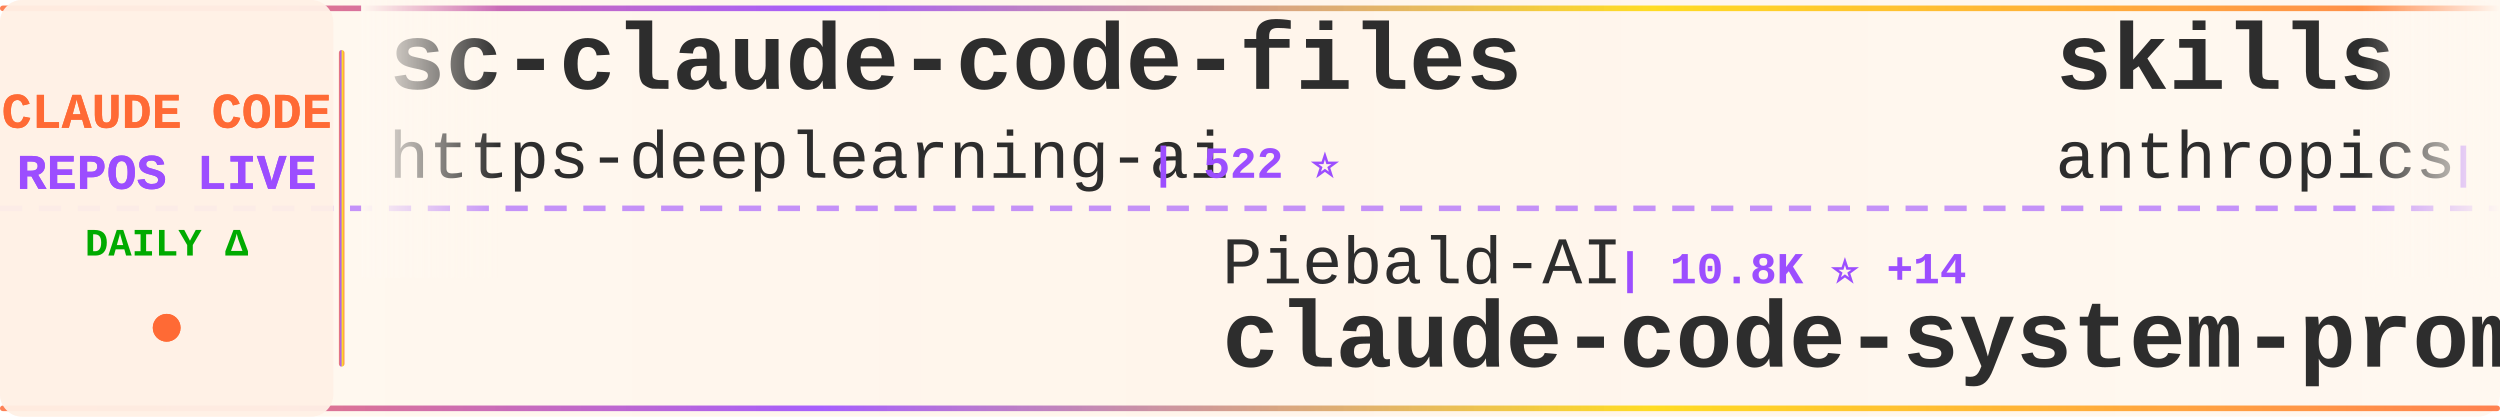
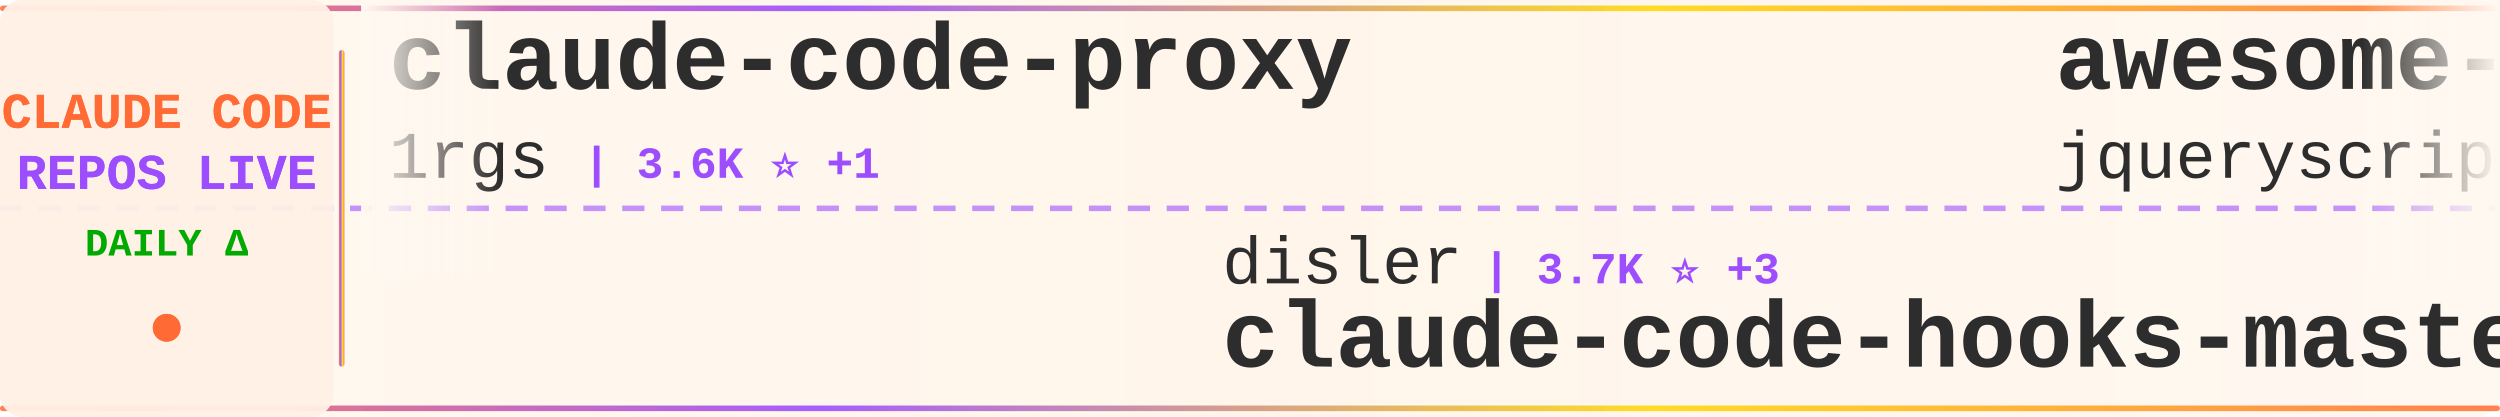
<svg xmlns="http://www.w3.org/2000/svg" width="900" height="150">
  <defs>
    <linearGradient id="tickerBg" x1="0%" y1="0%" x2="100%" y2="0%">
      <stop offset="0%" style="stop-color:#fff8f0;stop-opacity:0.98" />
      <stop offset="50%" style="stop-color:#fff5eb;stop-opacity:1" />
      <stop offset="100%" style="stop-color:#fff8f0;stop-opacity:0.98" />
    </linearGradient>
    <linearGradient id="borderGrad" x1="0%" y1="0%" x2="100%" y2="0%">
      <stop offset="0%" style="stop-color:#FF6B35;stop-opacity:0.85">
        <animate attributeName="stop-opacity" values="0.85;1;0.85" dur="2s" repeatCount="indefinite" />
      </stop>
      <stop offset="33%" style="stop-color:#9C4EFF;stop-opacity:0.9">
        <animate attributeName="stop-opacity" values="0.9;1;0.9" dur="2.2s" repeatCount="indefinite" />
      </stop>
      <stop offset="66%" style="stop-color:#FFD700;stop-opacity:0.85">
        <animate attributeName="stop-opacity" values="0.85;1;0.85" dur="1.8s" repeatCount="indefinite" />
      </stop>
      <stop offset="100%" style="stop-color:#FF6B35;stop-opacity:0.85">
        <animate attributeName="stop-opacity" values="0.85;1;0.85" dur="2s" repeatCount="indefinite" />
      </stop>
    </linearGradient>
    <filter id="textGlow">
      <feGaussianBlur stdDeviation="0.15" result="coloredBlur" />
      <feMerge>
        <feMergeNode in="coloredBlur" />
        <feMergeNode in="SourceGraphic" />
      </feMerge>
    </filter>
    <filter id="metricGlow">
      <feGaussianBlur stdDeviation="0.2" result="coloredBlur" />
      <feMerge>
        <feMergeNode in="coloredBlur" />
        <feMergeNode in="SourceGraphic" />
      </feMerge>
    </filter>
    <linearGradient id="leftFade" x1="0%" y1="0%" x2="100%" y2="0%">
      <stop offset="0%" style="stop-color:#fff8f0;stop-opacity:1" />
      <stop offset="100%" style="stop-color:#fff8f0;stop-opacity:0" />
    </linearGradient>
    <linearGradient id="rightFade" x1="0%" y1="0%" x2="100%" y2="0%">
      <stop offset="0%" style="stop-color:#fff8f0;stop-opacity:0" />
      <stop offset="100%" style="stop-color:#fff8f0;stop-opacity:1" />
    </linearGradient>
  </defs>
  <rect width="900" height="150" fill="url(#tickerBg)" rx="8" />
  <rect x="0" y="2" width="900" height="2" fill="url(#borderGrad)" rx="1" />
  <rect x="0" y="146" width="900" height="2" fill="url(#borderGrad)" rx="1" />
  <line x1="0" y1="75" x2="900" y2="75" stroke="#9C4EFF" stroke-width="2" stroke-dasharray="8 6" opacity="0.6" />
  <rect x="0" y="0" width="120" height="150" fill="#fff0e6" opacity="0.95" rx="8" />
  <text x="60" y="46" font-family="'Courier New', monospace" font-size="18" font-weight="bold" fill="#FF6B35" text-anchor="middle" filter="url(#textGlow)">
    CLAUDE CODE
  </text>
  <text x="60" y="68" font-family="'Courier New', monospace" font-size="18" font-weight="bold" fill="#9C4EFF" text-anchor="middle" filter="url(#textGlow)">
    REPOS LIVE
  </text>
  <text x="60" y="92" font-family="'Courier New', monospace" font-size="14" font-weight="bold" fill="#00aa00" text-anchor="middle">
    DAILY Δ
  </text>
  <circle cx="60" cy="118" r="5" fill="#FF6B35" filter="url(#metricGlow)">
    <animate attributeName="r" values="4;6;4" dur="1.5s" repeatCount="indefinite" />
    <animate attributeName="opacity" values="0.6;1;0.6" dur="1.5s" repeatCount="indefinite" />
  </circle>
  <rect x="122" y="18" width="2" height="114" fill="url(#borderGrad)" rx="1" />
  <clipPath id="tickerClip">
    <rect x="130" y="0" width="770" height="150" />
  </clipPath>
  <g clip-path="url(#tickerClip)">
    <g id="tickerItems">
      <animateTransform attributeName="transform" attributeType="XML" type="translate" from="0 0" to="-3000 0" dur="54s" repeatCount="indefinite" />
      <g transform="translate(0, 0)">
-         <text x="140" y="32" font-family="'Courier New', monospace" font-size="34" font-weight="bold" fill="#2d2d2d">sc-claude-code-files</text>
-         <text x="140" y="64" font-family="'Courier New', monospace" font-size="24" font-weight="normal" fill="#2d2d2d" opacity="1.0">https-deeplearning-ai</text>
-         <text x="414" y="64" font-family="'Courier New', monospace" font-size="16" font-weight="bold" fill="#9C4EFF"> | 522 ⭐</text>
+         <text x="140" y="32" font-family="'Courier New', monospace" font-size="34" font-weight="bold" fill="#2d2d2d">claude-code-proxy</text>
+         <text x="140" y="64" font-family="'Courier New', monospace" font-size="24" font-weight="normal" fill="#2d2d2d" opacity="1.0">1rgs</text>
+         <text x="210" y="64" font-family="'Courier New', monospace" font-size="16" font-weight="bold" fill="#9C4EFF"> | 3.6K ⭐ +1</text>
      </g>
      <g transform="translate(300, 0)">
-         <text x="140" y="102" font-family="'Courier New', monospace" font-size="24" font-weight="normal" fill="#2d2d2d" opacity="1.0">Piebald-AI</text>
-         <text x="282" y="102" font-family="'Courier New', monospace" font-size="16" font-weight="bold" fill="#9C4EFF"> | 10.8K ⭐ +14</text>
-         <text x="140" y="132" font-family="'Courier New', monospace" font-size="34" font-weight="bold" fill="#2d2d2d">claude-code-system-promp...</text>
+         <text x="140" y="102" font-family="'Courier New', monospace" font-size="24" font-weight="normal" fill="#2d2d2d" opacity="1.0">disler</text>
+         <text x="234" y="102" font-family="'Courier New', monospace" font-size="16" font-weight="bold" fill="#9C4EFF"> | 3.7K ⭐ +3</text>
+         <text x="140" y="132" font-family="'Courier New', monospace" font-size="34" font-weight="bold" fill="#2d2d2d">claude-code-hooks-master...</text>
      </g>
      <g transform="translate(600, 0)">
-         <text x="140" y="32" font-family="'Courier New', monospace" font-size="34" font-weight="bold" fill="#2d2d2d">skills</text>
-         <text x="140" y="64" font-family="'Courier New', monospace" font-size="24" font-weight="normal" fill="#2d2d2d" opacity="1.0">anthropics</text>
-         <text x="282" y="64" font-family="'Courier New', monospace" font-size="16" font-weight="bold" fill="#9C4EFF"> | 147.5K ⭐ +318</text>
+         <text x="140" y="32" font-family="'Courier New', monospace" font-size="34" font-weight="bold" fill="#2d2d2d">awesome-claude-code</text>
+         <text x="140" y="64" font-family="'Courier New', monospace" font-size="24" font-weight="normal" fill="#2d2d2d" opacity="1.0">jqueryscript</text>
+         <text x="306" y="64" font-family="'Courier New', monospace" font-size="16" font-weight="bold" fill="#9C4EFF"> | 412 ⭐ +3</text>
      </g>
      <g transform="translate(900, 0)">
-         <text x="140" y="102" font-family="'Courier New', monospace" font-size="24" font-weight="normal" fill="#2d2d2d" opacity="1.0">frankbria</text>
-         <text x="270" y="102" font-family="'Courier New', monospace" font-size="16" font-weight="bold" fill="#9C4EFF"> | 9.3K ⭐ +6</text>
-         <text x="140" y="132" font-family="'Courier New', monospace" font-size="34" font-weight="bold" fill="#2d2d2d">ralph-claude-code</text>
+         <text x="140" y="102" font-family="'Courier New', monospace" font-size="24" font-weight="normal" fill="#2d2d2d" opacity="1.0">ChinaSiro</text>
+         <text x="270" y="102" font-family="'Courier New', monospace" font-size="16" font-weight="bold" fill="#9C4EFF"> | 9.3K ⭐ +7</text>
+         <text x="140" y="132" font-family="'Courier New', monospace" font-size="34" font-weight="bold" fill="#2d2d2d">claude-code-sourcemap</text>
      </g>
      <g transform="translate(1200, 0)">
-         <text x="140" y="32" font-family="'Courier New', monospace" font-size="34" font-weight="bold" fill="#2d2d2d">claude-code-analysis</text>
-         <text x="140" y="64" font-family="'Courier New', monospace" font-size="24" font-weight="normal" fill="#2d2d2d" opacity="1.0">liuup</text>
-         <text x="222" y="64" font-family="'Courier New', monospace" font-size="16" font-weight="bold" fill="#9C4EFF"> | 3.0K ⭐ +12</text>
+         <text x="140" y="32" font-family="'Courier New', monospace" font-size="34" font-weight="bold" fill="#2d2d2d">claude-code-sourcemap</text>
+         <text x="140" y="64" font-family="'Courier New', monospace" font-size="24" font-weight="normal" fill="#2d2d2d" opacity="1.0">Hyper66666</text>
+         <text x="282" y="64" font-family="'Courier New', monospace" font-size="16" font-weight="bold" fill="#9C4EFF"> | 215 ⭐</text>
      </g>
      <g transform="translate(1500, 0)">
-         <text x="140" y="102" font-family="'Courier New', monospace" font-size="24" font-weight="normal" fill="#2d2d2d" opacity="1.0">fazxes</text>
-         <text x="234" y="102" font-family="'Courier New', monospace" font-size="16" font-weight="bold" fill="#9C4EFF"> | 220 ⭐</text>
-         <text x="140" y="132" font-family="'Courier New', monospace" font-size="34" font-weight="bold" fill="#2d2d2d">Claude-code</text>
+         <text x="140" y="102" font-family="'Courier New', monospace" font-size="24" font-weight="normal" fill="#2d2d2d" opacity="1.0">diet103</text>
+         <text x="246" y="102" font-family="'Courier New', monospace" font-size="16" font-weight="bold" fill="#9C4EFF"> | 9.7K ⭐ +1</text>
+         <text x="140" y="132" font-family="'Courier New', monospace" font-size="34" font-weight="bold" fill="#2d2d2d">claude-code-infrastructu...</text>
      </g>
      <g transform="translate(1800, 0)">
-         <text x="140" y="32" font-family="'Courier New', monospace" font-size="34" font-weight="bold" fill="#2d2d2d">ClaudeCodeAgents</text>
-         <text x="140" y="64" font-family="'Courier New', monospace" font-size="24" font-weight="normal" fill="#2d2d2d" opacity="1.0">darcyegb</text>
-         <text x="258" y="64" font-family="'Courier New', monospace" font-size="16" font-weight="bold" fill="#9C4EFF"> | 715 ⭐</text>
+         <text x="140" y="32" font-family="'Courier New', monospace" font-size="34" font-weight="bold" fill="#2d2d2d">claude-code-tips</text>
+         <text x="140" y="64" font-family="'Courier New', monospace" font-size="24" font-weight="normal" fill="#2d2d2d" opacity="1.0">ykdojo</text>
+         <text x="234" y="64" font-family="'Courier New', monospace" font-size="16" font-weight="bold" fill="#9C4EFF"> | 8.6K ⭐ +8</text>
      </g>
      <g transform="translate(2100, 0)">
-         <text x="140" y="102" font-family="'Courier New', monospace" font-size="24" font-weight="normal" fill="#2d2d2d" opacity="1.0">ding113</text>
-         <text x="246" y="102" font-family="'Courier New', monospace" font-size="16" font-weight="bold" fill="#9C4EFF"> | 3.0K ⭐ +4</text>
-         <text x="140" y="132" font-family="'Courier New', monospace" font-size="34" font-weight="bold" fill="#2d2d2d">claude-code-hub</text>
+         <text x="140" y="102" font-family="'Courier New', monospace" font-size="24" font-weight="normal" fill="#2d2d2d" opacity="1.0">sugyan</text>
+         <text x="234" y="102" font-family="'Courier New', monospace" font-size="16" font-weight="bold" fill="#9C4EFF"> | 1.1K ⭐ +1</text>
+         <text x="140" y="132" font-family="'Courier New', monospace" font-size="34" font-weight="bold" fill="#2d2d2d">claude-code-webui</text>
      </g>
      <g transform="translate(2400, 0)">
-         <text x="140" y="32" font-family="'Courier New', monospace" font-size="34" font-weight="bold" fill="#2d2d2d">claude-code-guide</text>
-         <text x="140" y="64" font-family="'Courier New', monospace" font-size="24" font-weight="normal" fill="#2d2d2d" opacity="1.0">Cranot</text>
-         <text x="234" y="64" font-family="'Courier New', monospace" font-size="16" font-weight="bold" fill="#9C4EFF"> | 2.8K ⭐ +1</text>
+         <text x="140" y="32" font-family="'Courier New', monospace" font-size="34" font-weight="bold" fill="#2d2d2d">claude-code-spec-workflo...</text>
+         <text x="140" y="64" font-family="'Courier New', monospace" font-size="24" font-weight="normal" fill="#2d2d2d" opacity="1.0">Pimzino</text>
+         <text x="246" y="64" font-family="'Courier New', monospace" font-size="16" font-weight="bold" fill="#9C4EFF"> | 3.8K ⭐ +1</text>
      </g>
      <g transform="translate(2700, 0)">
-         <text x="140" y="102" font-family="'Courier New', monospace" font-size="24" font-weight="normal" fill="#2d2d2d" opacity="1.0">edmund-io</text>
-         <text x="270" y="102" font-family="'Courier New', monospace" font-size="16" font-weight="bold" fill="#9C4EFF"> | 1.5K ⭐ +2</text>
-         <text x="140" y="132" font-family="'Courier New', monospace" font-size="34" font-weight="bold" fill="#2d2d2d">edmunds-claude-code</text>
+         <text x="140" y="102" font-family="'Courier New', monospace" font-size="24" font-weight="normal" fill="#2d2d2d" opacity="1.0">OneRedOak</text>
+         <text x="270" y="102" font-family="'Courier New', monospace" font-size="16" font-weight="bold" fill="#9C4EFF"> | 3.8K ⭐ +3</text>
+         <text x="140" y="132" font-family="'Courier New', monospace" font-size="34" font-weight="bold" fill="#2d2d2d">claude-code-workflows</text>
      </g>
      <g transform="translate(3000, 0)">
-         <text x="140" y="32" font-family="'Courier New', monospace" font-size="34" font-weight="bold" fill="#2d2d2d">sc-claude-code-files</text>
-         <text x="140" y="64" font-family="'Courier New', monospace" font-size="24" font-weight="normal" fill="#2d2d2d" opacity="1.0">https-deeplearning-ai</text>
-         <text x="414" y="64" font-family="'Courier New', monospace" font-size="16" font-weight="bold" fill="#9C4EFF"> | 522 ⭐</text>
+         <text x="140" y="32" font-family="'Courier New', monospace" font-size="34" font-weight="bold" fill="#2d2d2d">claude-code-proxy</text>
+         <text x="140" y="64" font-family="'Courier New', monospace" font-size="24" font-weight="normal" fill="#2d2d2d" opacity="1.0">1rgs</text>
+         <text x="210" y="64" font-family="'Courier New', monospace" font-size="16" font-weight="bold" fill="#9C4EFF"> | 3.6K ⭐ +1</text>
      </g>
      <g transform="translate(3300, 0)">
-         <text x="140" y="102" font-family="'Courier New', monospace" font-size="24" font-weight="normal" fill="#2d2d2d" opacity="1.0">Piebald-AI</text>
-         <text x="282" y="102" font-family="'Courier New', monospace" font-size="16" font-weight="bold" fill="#9C4EFF"> | 10.8K ⭐ +14</text>
-         <text x="140" y="132" font-family="'Courier New', monospace" font-size="34" font-weight="bold" fill="#2d2d2d">claude-code-system-promp...</text>
+         <text x="140" y="102" font-family="'Courier New', monospace" font-size="24" font-weight="normal" fill="#2d2d2d" opacity="1.0">disler</text>
+         <text x="234" y="102" font-family="'Courier New', monospace" font-size="16" font-weight="bold" fill="#9C4EFF"> | 3.7K ⭐ +3</text>
+         <text x="140" y="132" font-family="'Courier New', monospace" font-size="34" font-weight="bold" fill="#2d2d2d">claude-code-hooks-master...</text>
      </g>
      <g transform="translate(3600, 0)">
-         <text x="140" y="32" font-family="'Courier New', monospace" font-size="34" font-weight="bold" fill="#2d2d2d">skills</text>
-         <text x="140" y="64" font-family="'Courier New', monospace" font-size="24" font-weight="normal" fill="#2d2d2d" opacity="1.0">anthropics</text>
-         <text x="282" y="64" font-family="'Courier New', monospace" font-size="16" font-weight="bold" fill="#9C4EFF"> | 147.5K ⭐ +318</text>
+         <text x="140" y="32" font-family="'Courier New', monospace" font-size="34" font-weight="bold" fill="#2d2d2d">awesome-claude-code</text>
+         <text x="140" y="64" font-family="'Courier New', monospace" font-size="24" font-weight="normal" fill="#2d2d2d" opacity="1.0">jqueryscript</text>
+         <text x="306" y="64" font-family="'Courier New', monospace" font-size="16" font-weight="bold" fill="#9C4EFF"> | 412 ⭐ +3</text>
      </g>
      <g transform="translate(3900, 0)">
-         <text x="140" y="102" font-family="'Courier New', monospace" font-size="24" font-weight="normal" fill="#2d2d2d" opacity="1.0">frankbria</text>
-         <text x="270" y="102" font-family="'Courier New', monospace" font-size="16" font-weight="bold" fill="#9C4EFF"> | 9.3K ⭐ +6</text>
-         <text x="140" y="132" font-family="'Courier New', monospace" font-size="34" font-weight="bold" fill="#2d2d2d">ralph-claude-code</text>
+         <text x="140" y="102" font-family="'Courier New', monospace" font-size="24" font-weight="normal" fill="#2d2d2d" opacity="1.0">ChinaSiro</text>
+         <text x="270" y="102" font-family="'Courier New', monospace" font-size="16" font-weight="bold" fill="#9C4EFF"> | 9.3K ⭐ +7</text>
+         <text x="140" y="132" font-family="'Courier New', monospace" font-size="34" font-weight="bold" fill="#2d2d2d">claude-code-sourcemap</text>
      </g>
    </g>
  </g>
  <rect x="130" y="0" width="50" height="100" fill="url(#leftFade)" />
  <rect x="850" y="0" width="50" height="100" fill="url(#rightFade)" />
</svg>
